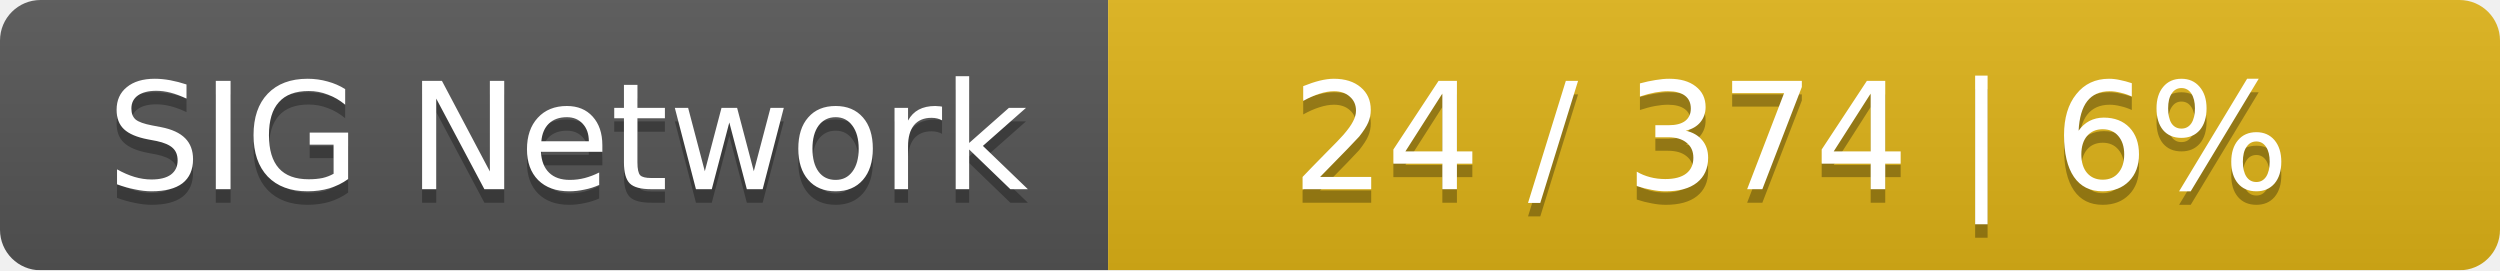
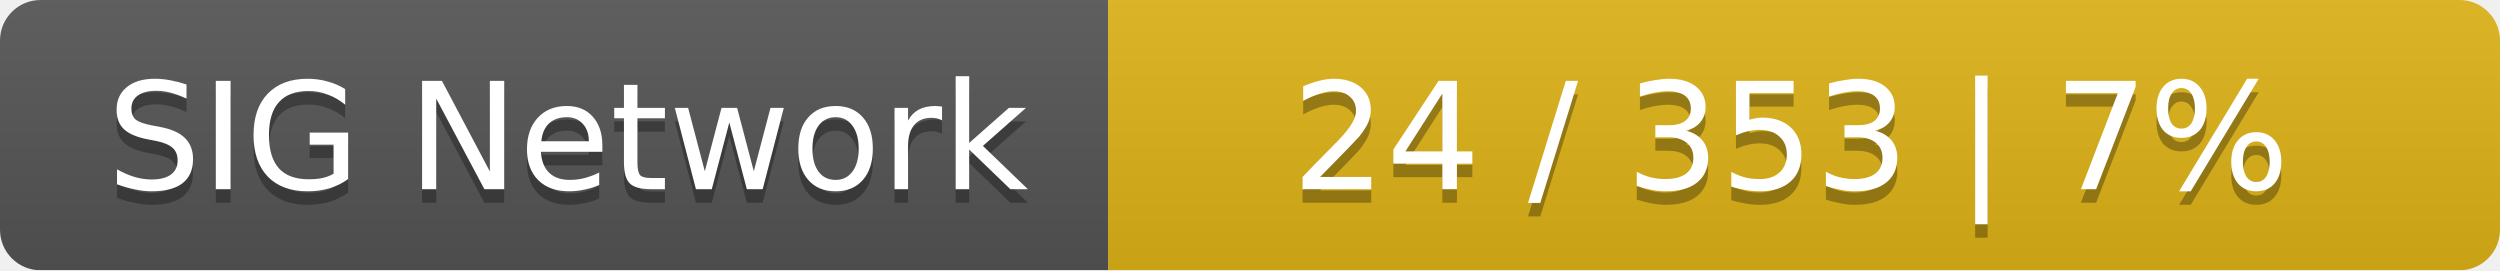
<svg xmlns="http://www.w3.org/2000/svg" width="185" height="20">
  <linearGradient id="smooth" x2="0" y2="100%">
    <stop offset="0" stop-color="#bbb" stop-opacity=".1" />
    <stop offset="1" stop-opacity=".1" />
  </linearGradient>
  <mask id="round">
    <rect width="185" height="20" rx="3" fill="#fff" />
  </mask>
  <g mask="url(#round)">
    <rect width="82" height="20" fill="#555" />
    <rect x="82" width="103" height="20" fill="#dfb317" />
    <rect width="185" height="20" fill="url(#smooth)" />
  </g>
  <g fill="#fff" text-anchor="middle" font-family="DejaVu Sans,Verdana,Geneva,sans-serif" font-size="11">
    <text x="42" y="15" fill="#010101" fill-opacity=".3">SIG Network</text>
    <text x="42" y="14">SIG Network</text>
-     <text x="132.5" y="15" fill="#010101" fill-opacity=".3">24 / 374    |    6%</text>
-     <text x="132.5" y="14">24 / 374    |    6%</text>
+     <text x="132.5" y="15" fill="#010101" fill-opacity=".3">24 / 353    |    7%</text>
+     <text x="132.5" y="14">24 / 353    |    7%</text>
  </g>
</svg>
